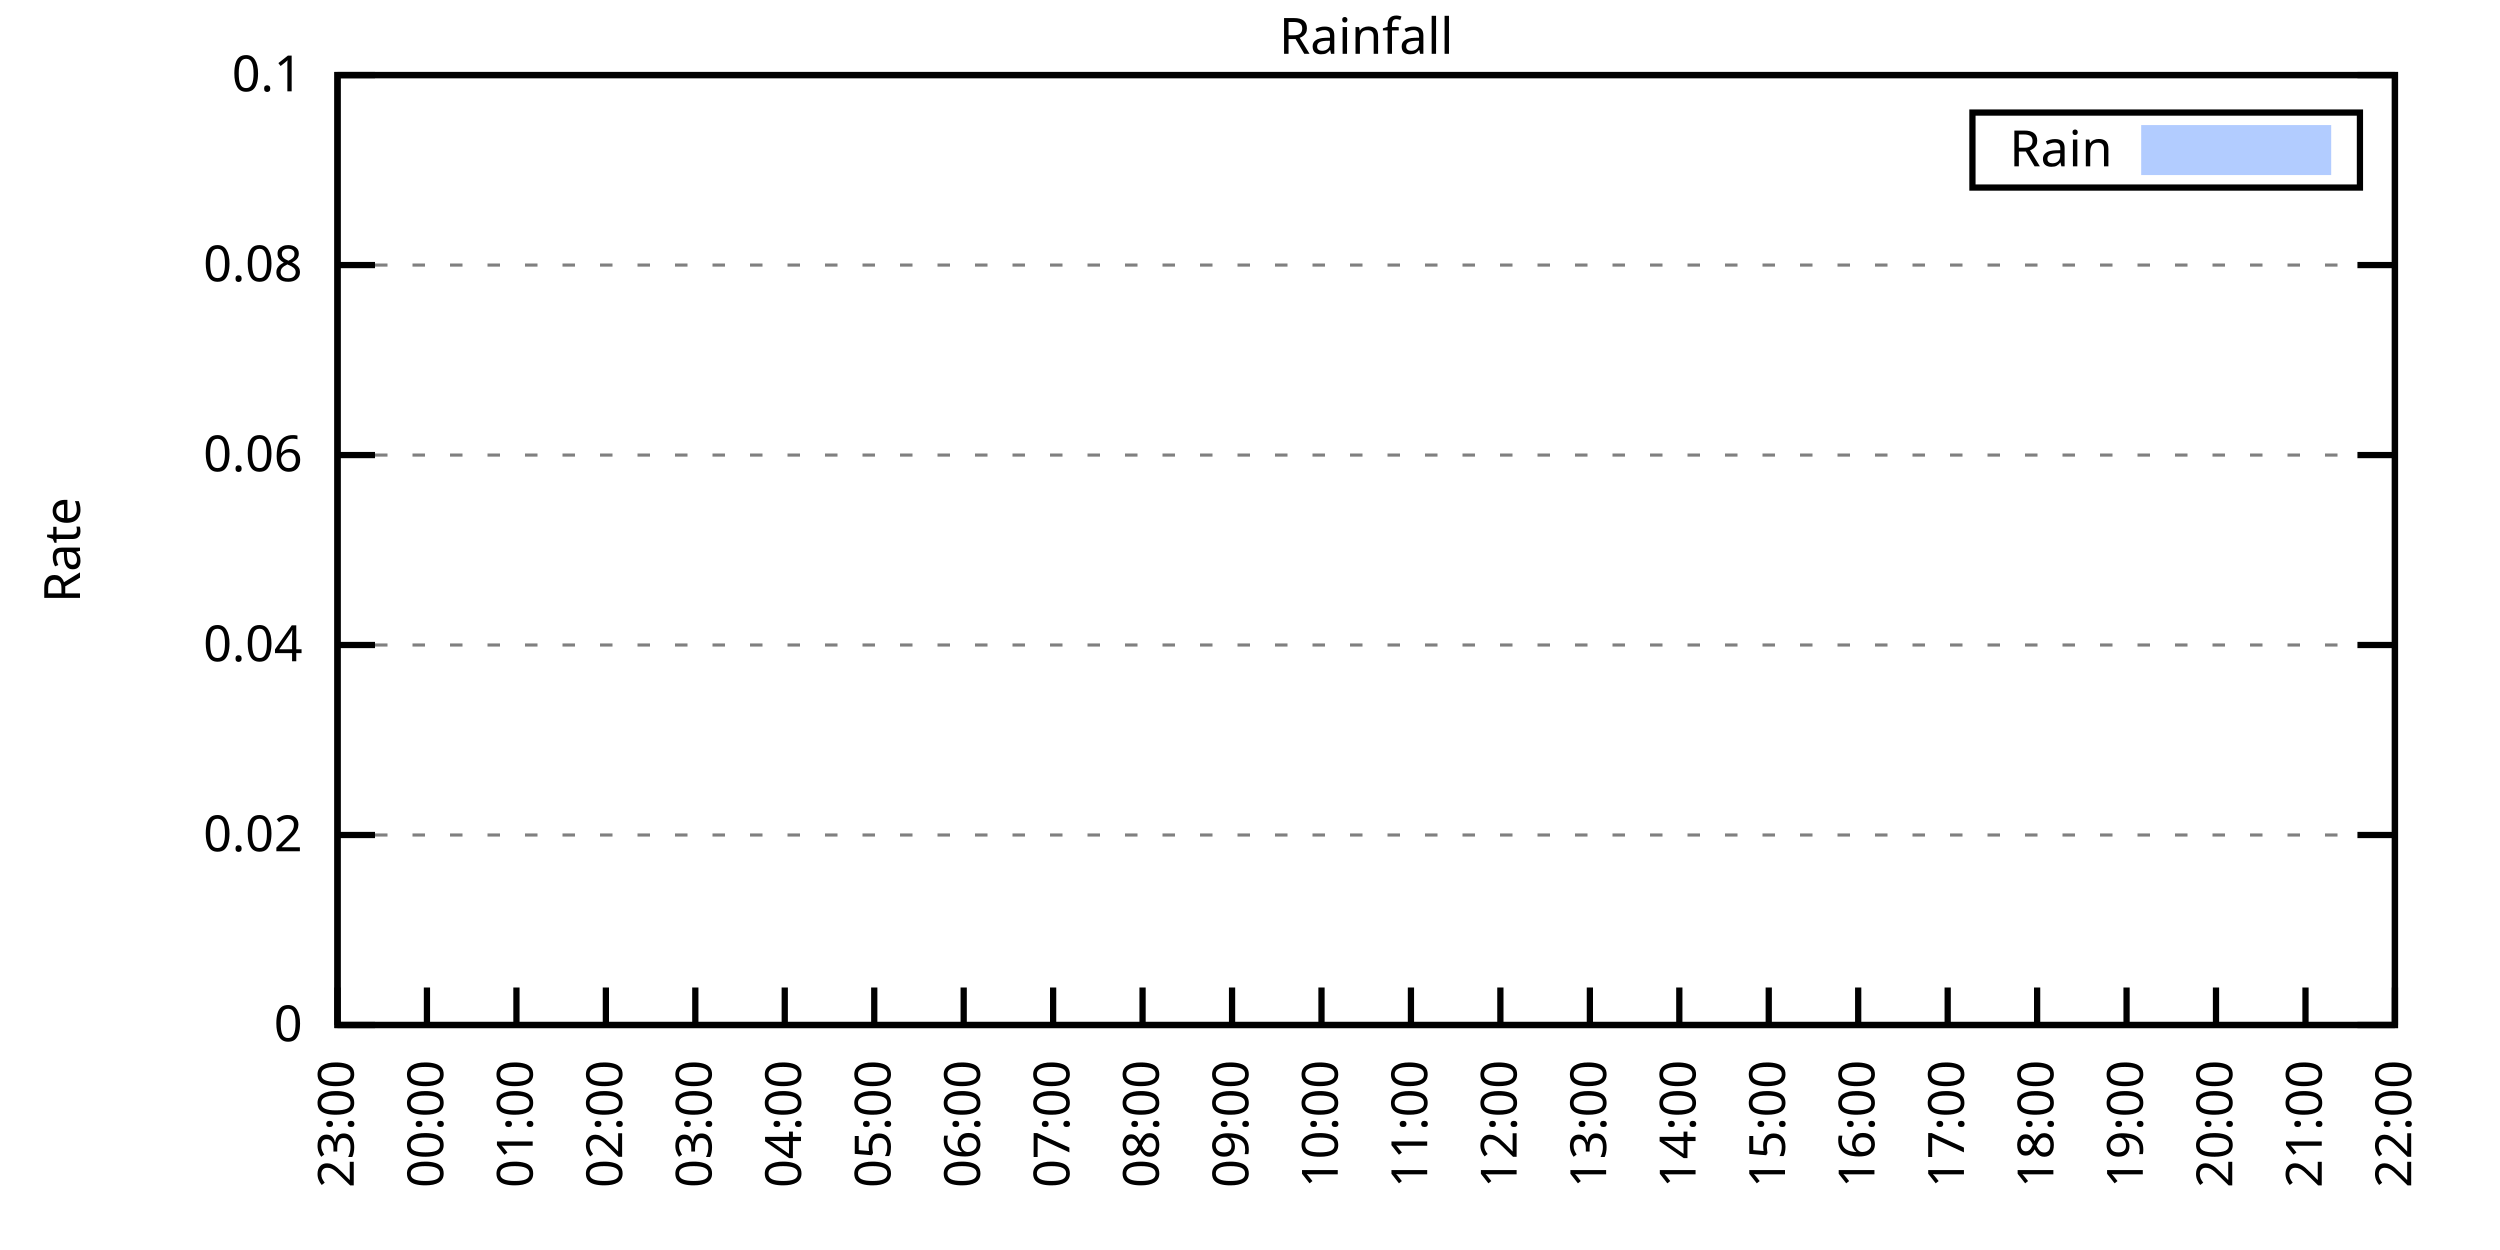
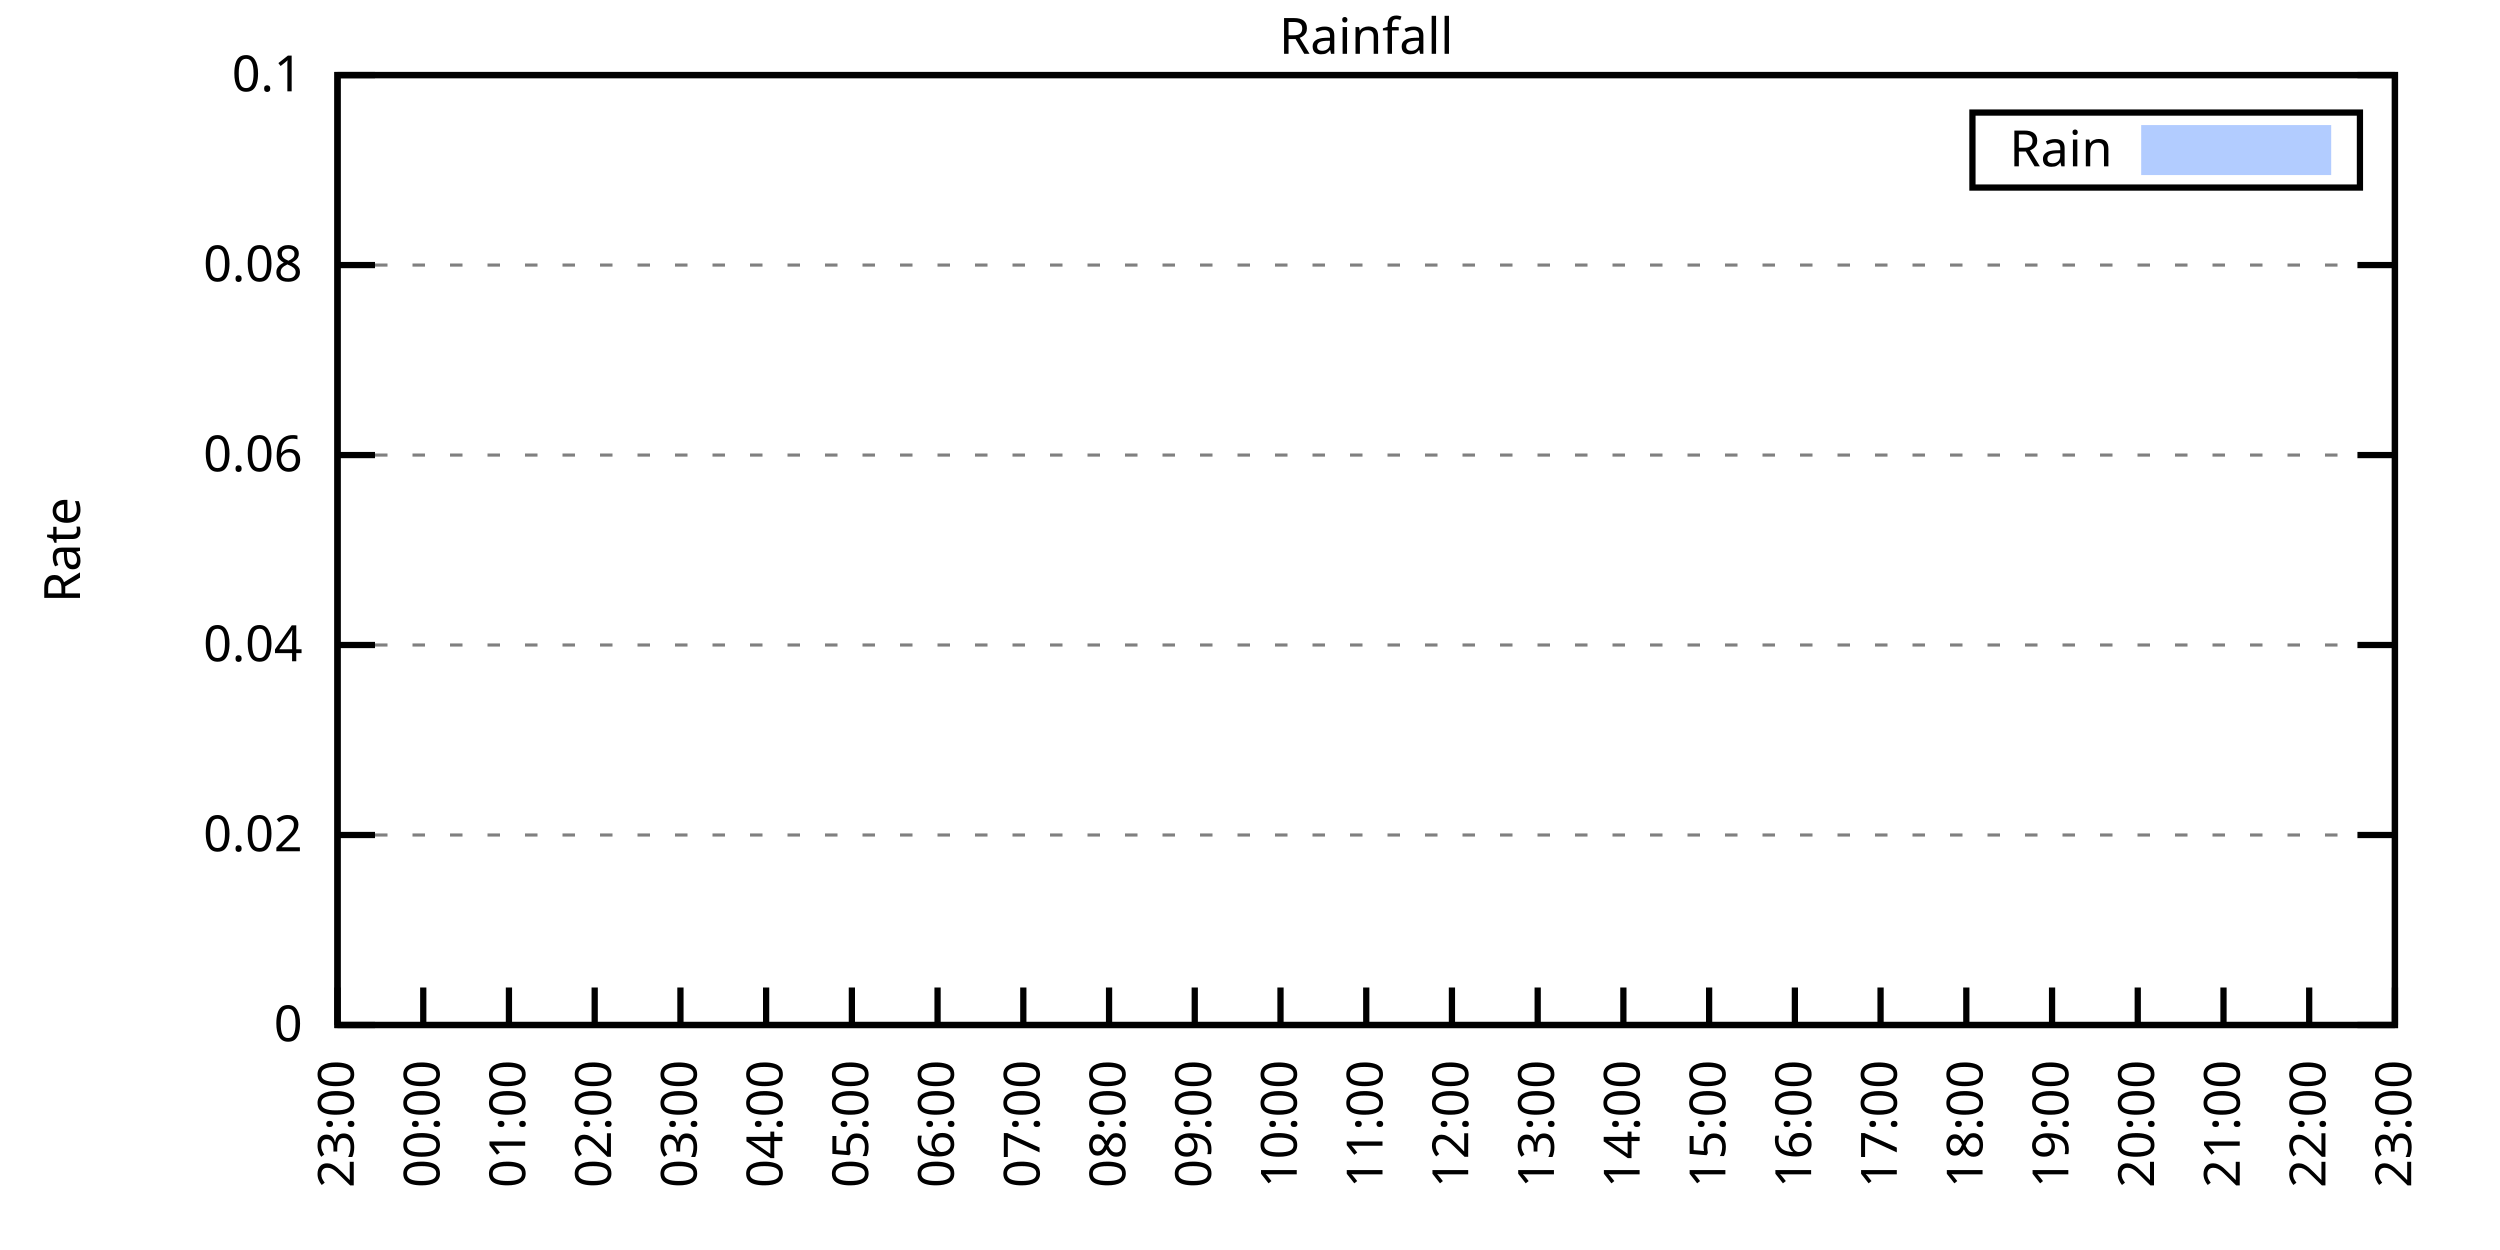
<svg xmlns="http://www.w3.org/2000/svg" xmlns:xlink="http://www.w3.org/1999/xlink" width="400" height="200" viewBox="0 0 400 200">
  <g id="gnuplot_canvas">
    <rect x="0" y="0" width="400" height="200" fill="none" />
    <defs>
      <circle id="gpDot" r="0.5" stroke-width="0.5" stroke="currentColor" />
      <path id="gpPt0" stroke-width="0.333" stroke="currentColor" d="M-1,0 h2 M0,-1 v2" />
      <path id="gpPt1" stroke-width="0.333" stroke="currentColor" d="M-1,-1 L1,1 M1,-1 L-1,1" />
      <path id="gpPt2" stroke-width="0.333" stroke="currentColor" d="M-1,0 L1,0 M0,-1 L0,1 M-1,-1 L1,1 M-1,1 L1,-1" />
      <rect id="gpPt3" stroke-width="0.333" stroke="currentColor" x="-1" y="-1" width="2" height="2" />
      <rect id="gpPt4" stroke-width="0.333" stroke="currentColor" fill="currentColor" x="-1" y="-1" width="2" height="2" />
      <circle id="gpPt5" stroke-width="0.333" stroke="currentColor" cx="0" cy="0" r="1" />
      <use xlink:href="#gpPt5" id="gpPt6" fill="currentColor" stroke="none" />
      <path id="gpPt7" stroke-width="0.333" stroke="currentColor" d="M0,-1.33 L-1.33,0.67 L1.33,0.67 z" />
      <use xlink:href="#gpPt7" id="gpPt8" fill="currentColor" stroke="none" />
      <use xlink:href="#gpPt7" id="gpPt9" stroke="currentColor" transform="rotate(180)" />
      <use xlink:href="#gpPt9" id="gpPt10" fill="currentColor" stroke="none" />
      <use xlink:href="#gpPt3" id="gpPt11" stroke="currentColor" transform="rotate(45)" />
      <use xlink:href="#gpPt11" id="gpPt12" fill="currentColor" stroke="none" />
      <path id="gpPt13" stroke-width="0.333" stroke="currentColor" d="M0,1.330 L1.265,0.411 L0.782,-1.067 L-0.782,-1.076 L-1.265,0.411 z" />
      <use xlink:href="#gpPt13" id="gpPt14" fill="currentColor" stroke="none" />
      <filter id="textbox" filterUnits="objectBoundingBox" x="0" y="0" height="1" width="1">
        <feFlood flood-color="white" flood-opacity="1" result="bgnd" />
        <feComposite in="SourceGraphic" in2="bgnd" operator="atop" />
      </filter>
      <filter id="greybox" filterUnits="objectBoundingBox" x="0" y="0" height="1" width="1">
        <feFlood flood-color="lightgrey" flood-opacity="1" result="grey" />
        <feComposite in="SourceGraphic" in2="grey" operator="atop" />
      </filter>
    </defs>
    <g fill="none" color="white" stroke="currentColor" stroke-width="1.00" stroke-linecap="butt" stroke-linejoin="miter">
</g>
    <g fill="none" color="black" stroke="currentColor" stroke-width="1.00" stroke-linecap="butt" stroke-linejoin="miter">
      <g stroke="none" shape-rendering="crispEdges">
        <polygon fill="rgb(255, 255, 255)" points="54.00,164.00 383.18,164.00 383.18,12.02 54.00,12.02 " />
      </g>
    </g>
    <g fill="none" color="black" stroke="currentColor" stroke-width="1.00" stroke-linecap="butt" stroke-linejoin="miter">
</g>
    <g fill="none" color="black" stroke="black" stroke-width="0.50" stroke-linecap="butt" stroke-linejoin="miter">
</g>
    <g fill="none" color="gray" stroke="currentColor" stroke-width="0.50" stroke-linecap="butt" stroke-linejoin="miter">
      <path stroke="gray" stroke-dasharray="2,4" class="gridline" d="M54.00,164.00 L383.19,164.00  " />
    </g>
    <g fill="none" color="gray" stroke="gray" stroke-width="1.00" stroke-linecap="butt" stroke-linejoin="miter">
</g>
    <g fill="none" color="black" stroke="currentColor" stroke-width="1.00" stroke-linecap="butt" stroke-linejoin="miter">
      <path stroke="black" d="M54.00,164.00 L60.00,164.00 M383.19,164.00 L377.19,164.00  " />
      <g transform="translate(48.40,166.60)" stroke="none" fill="black" font-family="Sans" font-size="8.00" text-anchor="end">
        <text>
          <tspan font-family="Sans"> 0</tspan>
        </text>
      </g>
    </g>
    <g fill="none" color="black" stroke="currentColor" stroke-width="1.00" stroke-linecap="butt" stroke-linejoin="miter">
</g>
    <g fill="none" color="black" stroke="black" stroke-width="0.50" stroke-linecap="butt" stroke-linejoin="miter">
</g>
    <g fill="none" color="gray" stroke="currentColor" stroke-width="0.50" stroke-linecap="butt" stroke-linejoin="miter">
      <path stroke="gray" stroke-dasharray="2,4" class="gridline" d="M54.00,133.60 L383.19,133.60  " />
    </g>
    <g fill="none" color="gray" stroke="gray" stroke-width="1.00" stroke-linecap="butt" stroke-linejoin="miter">
</g>
    <g fill="none" color="black" stroke="currentColor" stroke-width="1.00" stroke-linecap="butt" stroke-linejoin="miter">
      <path stroke="black" d="M54.00,133.60 L60.00,133.60 M383.19,133.60 L377.19,133.60  " />
      <g transform="translate(48.40,136.20)" stroke="none" fill="black" font-family="Sans" font-size="8.00" text-anchor="end">
        <text>
          <tspan font-family="Sans"> 0.02</tspan>
        </text>
      </g>
    </g>
    <g fill="none" color="black" stroke="currentColor" stroke-width="1.00" stroke-linecap="butt" stroke-linejoin="miter">
</g>
    <g fill="none" color="black" stroke="black" stroke-width="0.50" stroke-linecap="butt" stroke-linejoin="miter">
</g>
    <g fill="none" color="gray" stroke="currentColor" stroke-width="0.50" stroke-linecap="butt" stroke-linejoin="miter">
      <path stroke="gray" stroke-dasharray="2,4" class="gridline" d="M54.00,103.20 L383.19,103.20  " />
    </g>
    <g fill="none" color="gray" stroke="gray" stroke-width="1.00" stroke-linecap="butt" stroke-linejoin="miter">
</g>
    <g fill="none" color="black" stroke="currentColor" stroke-width="1.00" stroke-linecap="butt" stroke-linejoin="miter">
      <path stroke="black" d="M54.00,103.20 L60.00,103.20 M383.19,103.20 L377.19,103.20  " />
      <g transform="translate(48.40,105.80)" stroke="none" fill="black" font-family="Sans" font-size="8.00" text-anchor="end">
        <text>
          <tspan font-family="Sans"> 0.04</tspan>
        </text>
      </g>
    </g>
    <g fill="none" color="black" stroke="currentColor" stroke-width="1.00" stroke-linecap="butt" stroke-linejoin="miter">
</g>
    <g fill="none" color="black" stroke="black" stroke-width="0.50" stroke-linecap="butt" stroke-linejoin="miter">
</g>
    <g fill="none" color="gray" stroke="currentColor" stroke-width="0.50" stroke-linecap="butt" stroke-linejoin="miter">
      <path stroke="gray" stroke-dasharray="2,4" class="gridline" d="M54.00,72.81 L383.19,72.81  " />
    </g>
    <g fill="none" color="gray" stroke="gray" stroke-width="1.00" stroke-linecap="butt" stroke-linejoin="miter">
</g>
    <g fill="none" color="black" stroke="currentColor" stroke-width="1.00" stroke-linecap="butt" stroke-linejoin="miter">
      <path stroke="black" d="M54.00,72.81 L60.00,72.81 M383.19,72.81 L377.19,72.81  " />
      <g transform="translate(48.40,75.41)" stroke="none" fill="black" font-family="Sans" font-size="8.00" text-anchor="end">
        <text>
          <tspan font-family="Sans"> 0.06</tspan>
        </text>
      </g>
    </g>
    <g fill="none" color="black" stroke="currentColor" stroke-width="1.00" stroke-linecap="butt" stroke-linejoin="miter">
</g>
    <g fill="none" color="black" stroke="black" stroke-width="0.50" stroke-linecap="butt" stroke-linejoin="miter">
</g>
    <g fill="none" color="gray" stroke="currentColor" stroke-width="0.50" stroke-linecap="butt" stroke-linejoin="miter">
      <path stroke="gray" stroke-dasharray="2,4" class="gridline" d="M54.00,42.41 L383.19,42.41  " />
    </g>
    <g fill="none" color="gray" stroke="gray" stroke-width="1.00" stroke-linecap="butt" stroke-linejoin="miter">
</g>
    <g fill="none" color="black" stroke="currentColor" stroke-width="1.00" stroke-linecap="butt" stroke-linejoin="miter">
      <path stroke="black" d="M54.00,42.41 L60.00,42.41 M383.19,42.41 L377.19,42.41  " />
      <g transform="translate(48.40,45.01)" stroke="none" fill="black" font-family="Sans" font-size="8.00" text-anchor="end">
        <text>
          <tspan font-family="Sans"> 0.08</tspan>
        </text>
      </g>
    </g>
    <g fill="none" color="black" stroke="currentColor" stroke-width="1.00" stroke-linecap="butt" stroke-linejoin="miter">
</g>
    <g fill="none" color="black" stroke="black" stroke-width="0.50" stroke-linecap="butt" stroke-linejoin="miter">
</g>
    <g fill="none" color="gray" stroke="currentColor" stroke-width="0.50" stroke-linecap="butt" stroke-linejoin="miter">
      <path stroke="gray" stroke-dasharray="2,4" class="gridline" d="M54.00,12.01 L383.19,12.01  " />
    </g>
    <g fill="none" color="gray" stroke="gray" stroke-width="1.00" stroke-linecap="butt" stroke-linejoin="miter">
</g>
    <g fill="none" color="black" stroke="currentColor" stroke-width="1.00" stroke-linecap="butt" stroke-linejoin="miter">
      <path stroke="black" d="M54.00,12.01 L60.00,12.01 M383.19,12.01 L377.19,12.01  " />
      <g transform="translate(48.40,14.61)" stroke="none" fill="black" font-family="Sans" font-size="8.00" text-anchor="end">
        <text>
          <tspan font-family="Sans"> 0.1</tspan>
        </text>
      </g>
    </g>
    <g fill="none" color="black" stroke="currentColor" stroke-width="1.00" stroke-linecap="butt" stroke-linejoin="miter">
      <path stroke="black" d="M54.00,164.00 L54.00,158.00  " />
      <g transform="translate(56.60,169.60) rotate(270.00)" stroke="none" fill="black" font-family="Sans" font-size="8.00" text-anchor="end">
        <text>
          <tspan font-family="Sans">23:00</tspan>
        </text>
      </g>
    </g>
    <g fill="none" color="black" stroke="currentColor" stroke-width="1.00" stroke-linecap="butt" stroke-linejoin="miter">
-       <path stroke="black" d="M68.31,164.00 L68.31,158.00  " />
-       <g transform="translate(70.91,169.60) rotate(270.00)" stroke="none" fill="black" font-family="Sans" font-size="8.00" text-anchor="end">
+       <path stroke="black" d="M67.72,164.00 L67.72,158.00  " />
+       <g transform="translate(70.32,169.60) rotate(270.00)" stroke="none" fill="black" font-family="Sans" font-size="8.00" text-anchor="end">
        <text>
          <tspan font-family="Sans">00:00</tspan>
        </text>
      </g>
    </g>
    <g fill="none" color="black" stroke="currentColor" stroke-width="1.00" stroke-linecap="butt" stroke-linejoin="miter">
-       <path stroke="black" d="M82.63,164.00 L82.63,158.00  " />
-       <g transform="translate(85.23,169.60) rotate(270.00)" stroke="none" fill="black" font-family="Sans" font-size="8.00" text-anchor="end">
+       <path stroke="black" d="M81.43,164.00 L81.43,158.00  " />
+       <g transform="translate(84.03,169.60) rotate(270.00)" stroke="none" fill="black" font-family="Sans" font-size="8.00" text-anchor="end">
        <text>
          <tspan font-family="Sans">01:00</tspan>
        </text>
      </g>
    </g>
    <g fill="none" color="black" stroke="currentColor" stroke-width="1.00" stroke-linecap="butt" stroke-linejoin="miter">
-       <path stroke="black" d="M96.94,164.00 L96.94,158.00  " />
-       <g transform="translate(99.54,169.60) rotate(270.00)" stroke="none" fill="black" font-family="Sans" font-size="8.00" text-anchor="end">
+       <path stroke="black" d="M95.15,164.00 L95.15,158.00  " />
+       <g transform="translate(97.75,169.60) rotate(270.00)" stroke="none" fill="black" font-family="Sans" font-size="8.00" text-anchor="end">
        <text>
          <tspan font-family="Sans">02:00</tspan>
        </text>
      </g>
    </g>
    <g fill="none" color="black" stroke="currentColor" stroke-width="1.00" stroke-linecap="butt" stroke-linejoin="miter">
-       <path stroke="black" d="M111.25,164.00 L111.25,158.00  " />
-       <g transform="translate(113.85,169.60) rotate(270.00)" stroke="none" fill="black" font-family="Sans" font-size="8.00" text-anchor="end">
+       <path stroke="black" d="M108.87,164.00 L108.87,158.00  " />
+       <g transform="translate(111.47,169.60) rotate(270.00)" stroke="none" fill="black" font-family="Sans" font-size="8.00" text-anchor="end">
        <text>
          <tspan font-family="Sans">03:00</tspan>
        </text>
      </g>
    </g>
    <g fill="none" color="black" stroke="currentColor" stroke-width="1.00" stroke-linecap="butt" stroke-linejoin="miter">
-       <path stroke="black" d="M125.56,164.00 L125.56,158.00  " />
-       <g transform="translate(128.16,169.60) rotate(270.00)" stroke="none" fill="black" font-family="Sans" font-size="8.00" text-anchor="end">
+       <path stroke="black" d="M122.58,164.00 L122.58,158.00  " />
+       <g transform="translate(125.18,169.60) rotate(270.00)" stroke="none" fill="black" font-family="Sans" font-size="8.00" text-anchor="end">
        <text>
          <tspan font-family="Sans">04:00</tspan>
        </text>
      </g>
    </g>
    <g fill="none" color="black" stroke="currentColor" stroke-width="1.00" stroke-linecap="butt" stroke-linejoin="miter">
-       <path stroke="black" d="M139.88,164.00 L139.88,158.00  " />
-       <g transform="translate(142.48,169.60) rotate(270.00)" stroke="none" fill="black" font-family="Sans" font-size="8.00" text-anchor="end">
+       <path stroke="black" d="M136.30,164.00 L136.30,158.00  " />
+       <g transform="translate(138.90,169.60) rotate(270.00)" stroke="none" fill="black" font-family="Sans" font-size="8.00" text-anchor="end">
        <text>
          <tspan font-family="Sans">05:00</tspan>
        </text>
      </g>
    </g>
    <g fill="none" color="black" stroke="currentColor" stroke-width="1.00" stroke-linecap="butt" stroke-linejoin="miter">
-       <path stroke="black" d="M154.19,164.00 L154.19,158.00  " />
-       <g transform="translate(156.79,169.60) rotate(270.00)" stroke="none" fill="black" font-family="Sans" font-size="8.00" text-anchor="end">
+       <path stroke="black" d="M150.01,164.00 L150.01,158.00  " />
+       <g transform="translate(152.61,169.60) rotate(270.00)" stroke="none" fill="black" font-family="Sans" font-size="8.00" text-anchor="end">
        <text>
          <tspan font-family="Sans">06:00</tspan>
        </text>
      </g>
    </g>
    <g fill="none" color="black" stroke="currentColor" stroke-width="1.00" stroke-linecap="butt" stroke-linejoin="miter">
-       <path stroke="black" d="M168.50,164.00 L168.50,158.00  " />
-       <g transform="translate(171.10,169.60) rotate(270.00)" stroke="none" fill="black" font-family="Sans" font-size="8.00" text-anchor="end">
+       <path stroke="black" d="M163.73,164.00 L163.73,158.00  " />
+       <g transform="translate(166.33,169.60) rotate(270.00)" stroke="none" fill="black" font-family="Sans" font-size="8.00" text-anchor="end">
        <text>
          <tspan font-family="Sans">07:00</tspan>
        </text>
      </g>
    </g>
    <g fill="none" color="black" stroke="currentColor" stroke-width="1.00" stroke-linecap="butt" stroke-linejoin="miter">
-       <path stroke="black" d="M182.81,164.00 L182.81,158.00  " />
-       <g transform="translate(185.41,169.60) rotate(270.00)" stroke="none" fill="black" font-family="Sans" font-size="8.00" text-anchor="end">
+       <path stroke="black" d="M177.45,164.00 L177.45,158.00  " />
+       <g transform="translate(180.05,169.60) rotate(270.00)" stroke="none" fill="black" font-family="Sans" font-size="8.00" text-anchor="end">
        <text>
          <tspan font-family="Sans">08:00</tspan>
        </text>
      </g>
    </g>
    <g fill="none" color="black" stroke="currentColor" stroke-width="1.00" stroke-linecap="butt" stroke-linejoin="miter">
-       <path stroke="black" d="M197.13,164.00 L197.13,158.00  " />
-       <g transform="translate(199.73,169.60) rotate(270.00)" stroke="none" fill="black" font-family="Sans" font-size="8.00" text-anchor="end">
+       <path stroke="black" d="M191.16,164.00 L191.16,158.00  " />
+       <g transform="translate(193.76,169.60) rotate(270.00)" stroke="none" fill="black" font-family="Sans" font-size="8.00" text-anchor="end">
        <text>
          <tspan font-family="Sans">09:00</tspan>
        </text>
      </g>
    </g>
    <g fill="none" color="black" stroke="currentColor" stroke-width="1.00" stroke-linecap="butt" stroke-linejoin="miter">
-       <path stroke="black" d="M211.44,164.00 L211.44,158.00  " />
-       <g transform="translate(214.04,169.60) rotate(270.00)" stroke="none" fill="black" font-family="Sans" font-size="8.00" text-anchor="end">
+       <path stroke="black" d="M204.88,164.00 L204.88,158.00  " />
+       <g transform="translate(207.48,169.60) rotate(270.00)" stroke="none" fill="black" font-family="Sans" font-size="8.00" text-anchor="end">
        <text>
          <tspan font-family="Sans">10:00</tspan>
        </text>
      </g>
    </g>
    <g fill="none" color="black" stroke="currentColor" stroke-width="1.00" stroke-linecap="butt" stroke-linejoin="miter">
-       <path stroke="black" d="M225.75,164.00 L225.75,158.00  " />
-       <g transform="translate(228.35,169.60) rotate(270.00)" stroke="none" fill="black" font-family="Sans" font-size="8.00" text-anchor="end">
+       <path stroke="black" d="M218.60,164.00 L218.60,158.00  " />
+       <g transform="translate(221.20,169.60) rotate(270.00)" stroke="none" fill="black" font-family="Sans" font-size="8.00" text-anchor="end">
        <text>
          <tspan font-family="Sans">11:00</tspan>
        </text>
      </g>
    </g>
    <g fill="none" color="black" stroke="currentColor" stroke-width="1.00" stroke-linecap="butt" stroke-linejoin="miter">
-       <path stroke="black" d="M240.06,164.00 L240.06,158.00  " />
-       <g transform="translate(242.66,169.60) rotate(270.00)" stroke="none" fill="black" font-family="Sans" font-size="8.00" text-anchor="end">
+       <path stroke="black" d="M232.31,164.00 L232.31,158.00  " />
+       <g transform="translate(234.91,169.60) rotate(270.00)" stroke="none" fill="black" font-family="Sans" font-size="8.00" text-anchor="end">
        <text>
          <tspan font-family="Sans">12:00</tspan>
        </text>
      </g>
    </g>
    <g fill="none" color="black" stroke="currentColor" stroke-width="1.00" stroke-linecap="butt" stroke-linejoin="miter">
-       <path stroke="black" d="M254.38,164.00 L254.38,158.00  " />
-       <g transform="translate(256.98,169.60) rotate(270.00)" stroke="none" fill="black" font-family="Sans" font-size="8.00" text-anchor="end">
+       <path stroke="black" d="M246.03,164.00 L246.03,158.00  " />
+       <g transform="translate(248.63,169.60) rotate(270.00)" stroke="none" fill="black" font-family="Sans" font-size="8.00" text-anchor="end">
        <text>
          <tspan font-family="Sans">13:00</tspan>
        </text>
      </g>
    </g>
    <g fill="none" color="black" stroke="currentColor" stroke-width="1.00" stroke-linecap="butt" stroke-linejoin="miter">
-       <path stroke="black" d="M268.69,164.00 L268.69,158.00  " />
-       <g transform="translate(271.29,169.60) rotate(270.00)" stroke="none" fill="black" font-family="Sans" font-size="8.00" text-anchor="end">
+       <path stroke="black" d="M259.74,164.00 L259.74,158.00  " />
+       <g transform="translate(262.34,169.60) rotate(270.00)" stroke="none" fill="black" font-family="Sans" font-size="8.00" text-anchor="end">
        <text>
          <tspan font-family="Sans">14:00</tspan>
        </text>
      </g>
    </g>
    <g fill="none" color="black" stroke="currentColor" stroke-width="1.00" stroke-linecap="butt" stroke-linejoin="miter">
-       <path stroke="black" d="M283.00,164.00 L283.00,158.00  " />
-       <g transform="translate(285.60,169.60) rotate(270.00)" stroke="none" fill="black" font-family="Sans" font-size="8.00" text-anchor="end">
+       <path stroke="black" d="M273.46,164.00 L273.46,158.00  " />
+       <g transform="translate(276.06,169.60) rotate(270.00)" stroke="none" fill="black" font-family="Sans" font-size="8.00" text-anchor="end">
        <text>
          <tspan font-family="Sans">15:00</tspan>
        </text>
      </g>
    </g>
    <g fill="none" color="black" stroke="currentColor" stroke-width="1.00" stroke-linecap="butt" stroke-linejoin="miter">
-       <path stroke="black" d="M297.31,164.00 L297.31,158.00  " />
-       <g transform="translate(299.91,169.60) rotate(270.00)" stroke="none" fill="black" font-family="Sans" font-size="8.00" text-anchor="end">
+       <path stroke="black" d="M287.18,164.00 L287.18,158.00  " />
+       <g transform="translate(289.78,169.60) rotate(270.00)" stroke="none" fill="black" font-family="Sans" font-size="8.00" text-anchor="end">
        <text>
          <tspan font-family="Sans">16:00</tspan>
        </text>
      </g>
    </g>
    <g fill="none" color="black" stroke="currentColor" stroke-width="1.00" stroke-linecap="butt" stroke-linejoin="miter">
-       <path stroke="black" d="M311.63,164.00 L311.63,158.00  " />
-       <g transform="translate(314.23,169.60) rotate(270.00)" stroke="none" fill="black" font-family="Sans" font-size="8.00" text-anchor="end">
+       <path stroke="black" d="M300.89,164.00 L300.89,158.00  " />
+       <g transform="translate(303.49,169.60) rotate(270.00)" stroke="none" fill="black" font-family="Sans" font-size="8.00" text-anchor="end">
        <text>
          <tspan font-family="Sans">17:00</tspan>
        </text>
      </g>
    </g>
    <g fill="none" color="black" stroke="currentColor" stroke-width="1.00" stroke-linecap="butt" stroke-linejoin="miter">
-       <path stroke="black" d="M325.94,164.00 L325.94,158.00  " />
-       <g transform="translate(328.54,169.60) rotate(270.00)" stroke="none" fill="black" font-family="Sans" font-size="8.00" text-anchor="end">
+       <path stroke="black" d="M314.61,164.00 L314.61,158.00  " />
+       <g transform="translate(317.21,169.60) rotate(270.00)" stroke="none" fill="black" font-family="Sans" font-size="8.00" text-anchor="end">
        <text>
          <tspan font-family="Sans">18:00</tspan>
        </text>
      </g>
    </g>
    <g fill="none" color="black" stroke="currentColor" stroke-width="1.00" stroke-linecap="butt" stroke-linejoin="miter">
-       <path stroke="black" d="M340.25,164.00 L340.25,158.00  " />
-       <g transform="translate(342.85,169.60) rotate(270.00)" stroke="none" fill="black" font-family="Sans" font-size="8.00" text-anchor="end">
+       <path stroke="black" d="M328.33,164.00 L328.33,158.00  " />
+       <g transform="translate(330.93,169.60) rotate(270.00)" stroke="none" fill="black" font-family="Sans" font-size="8.00" text-anchor="end">
        <text>
          <tspan font-family="Sans">19:00</tspan>
        </text>
      </g>
    </g>
    <g fill="none" color="black" stroke="currentColor" stroke-width="1.00" stroke-linecap="butt" stroke-linejoin="miter">
-       <path stroke="black" d="M354.56,164.00 L354.56,158.00  " />
-       <g transform="translate(357.16,169.60) rotate(270.00)" stroke="none" fill="black" font-family="Sans" font-size="8.00" text-anchor="end">
+       <path stroke="black" d="M342.04,164.00 L342.04,158.00  " />
+       <g transform="translate(344.64,169.60) rotate(270.00)" stroke="none" fill="black" font-family="Sans" font-size="8.00" text-anchor="end">
        <text>
          <tspan font-family="Sans">20:00</tspan>
        </text>
      </g>
    </g>
    <g fill="none" color="black" stroke="currentColor" stroke-width="1.00" stroke-linecap="butt" stroke-linejoin="miter">
-       <path stroke="black" d="M368.88,164.00 L368.88,158.00  " />
-       <g transform="translate(371.48,169.60) rotate(270.00)" stroke="none" fill="black" font-family="Sans" font-size="8.00" text-anchor="end">
+       <path stroke="black" d="M355.76,164.00 L355.76,158.00  " />
+       <g transform="translate(358.36,169.60) rotate(270.00)" stroke="none" fill="black" font-family="Sans" font-size="8.00" text-anchor="end">
        <text>
          <tspan font-family="Sans">21:00</tspan>
+         </text>
+       </g>
+     </g>
+     <g fill="none" color="black" stroke="currentColor" stroke-width="1.00" stroke-linecap="butt" stroke-linejoin="miter">
+       <path stroke="black" d="M369.47,164.00 L369.47,158.00  " />
+       <g transform="translate(372.07,169.60) rotate(270.00)" stroke="none" fill="black" font-family="Sans" font-size="8.00" text-anchor="end">
+         <text>
+           <tspan font-family="Sans">22:00</tspan>
        </text>
      </g>
    </g>
    <g fill="none" color="black" stroke="currentColor" stroke-width="1.00" stroke-linecap="butt" stroke-linejoin="miter">
      <path stroke="black" d="M383.19,164.00 L383.19,158.00  " />
      <g transform="translate(385.79,169.60) rotate(270.00)" stroke="none" fill="black" font-family="Sans" font-size="8.00" text-anchor="end">
        <text>
-           <tspan font-family="Sans">22:00</tspan>
+           <tspan font-family="Sans">23:00</tspan>
        </text>
      </g>
    </g>
    <g fill="none" color="black" stroke="currentColor" stroke-width="1.00" stroke-linecap="butt" stroke-linejoin="miter">
</g>
    <g fill="none" color="black" stroke="currentColor" stroke-width="1.00" stroke-linecap="butt" stroke-linejoin="miter">
      <path stroke="black" d="M54.00,12.01 L54.00,164.00 L383.19,164.00 L383.19,12.01 L54.00,12.01 Z  " />
    </g>
    <g fill="none" color="black" stroke="currentColor" stroke-width="1.00" stroke-linecap="butt" stroke-linejoin="miter">
</g>
    <g fill="none" color="black" stroke="currentColor" stroke-width="1.00" stroke-linecap="butt" stroke-linejoin="miter">
      <path stroke="black" d="M315.59,30.01 L315.59,18.01 L377.59,18.01 L377.59,30.01 L315.59,30.01 Z  " />
    </g>
    <g id="Rainfall_plot_1">
      <g fill="none" color="white" stroke="black" stroke-width="2.00" stroke-linecap="butt" stroke-linejoin="miter">
</g>
      <g fill="none" color="black" stroke="currentColor" stroke-width="2.00" stroke-linecap="butt" stroke-linejoin="miter">
        <g transform="translate(337.99,26.61)" stroke="none" fill="black" font-family="Sans" font-size="8.00" text-anchor="end">
          <text>
            <tspan font-family="Sans">Rain</tspan>
          </text>
        </g>
      </g>
      <g fill="none" color="black" stroke="currentColor" stroke-width="2.00" stroke-linecap="butt" stroke-linejoin="miter">
        <g stroke="none" shape-rendering="crispEdges">
          <polygon fill="rgb(178, 204, 255)" points="343.59,27.01 371.99,27.01 371.99,21.01 343.59,21.01 " />
        </g>
        <path stroke="rgb(178, 204, 255)" d="M343.59,27.01 L371.99,27.01 L371.99,21.01 L343.59,21.01 L343.59,27.01 Z  " />
      </g>
      <g fill="none" color="black" stroke="currentColor" stroke-width="2.00" stroke-linecap="butt" stroke-linejoin="miter">
        <g stroke="none" shape-rendering="crispEdges">
-           <polygon fill="rgb(178, 204, 255)" points="54.48,164.00 54.95,164.00 55.43,164.00 55.91,164.00 56.39,164.00 56.86,164.00 57.34,164.00 57.82,164.00 58.29,164.00 58.77,164.00 59.25,164.00 59.73,164.00 60.20,164.00 60.68,164.00 61.16,164.00 61.63,164.00 62.11,164.00 62.59,164.00 63.06,164.00 63.54,164.00 64.02,164.00 64.50,164.00 64.97,164.00 65.45,164.00 65.93,164.00 66.40,164.00 66.88,164.00 67.36,164.00 67.84,164.00 68.31,164.00 68.79,164.00 69.27,164.00 69.74,164.00 70.22,164.00 70.70,164.00 71.18,164.00 71.65,164.00 72.13,164.00 72.61,164.00 73.08,164.00 73.56,164.00 74.04,164.00 74.51,164.00 74.99,164.00 75.47,164.00 75.95,164.00 76.42,164.00 76.90,164.00 77.38,164.00 77.85,164.00 78.33,164.00 78.81,164.00 79.29,164.00 79.76,164.00 80.24,164.00 80.72,164.00 81.19,164.00 81.67,164.00 82.15,164.00 82.63,164.00 83.10,164.00 83.58,164.00 84.06,164.00 84.53,164.00 85.01,164.00 85.49,164.00 85.96,164.00 86.44,164.00 86.92,164.00 87.40,164.00 87.87,164.00 88.35,164.00 88.83,164.00 89.30,164.00 89.78,164.00 90.26,164.00 90.74,164.00 91.21,164.00 91.69,164.00 92.17,164.00 92.64,164.00 93.12,164.00 93.60,164.00 94.08,164.00 94.55,164.00 95.03,164.00 95.51,164.00 95.98,164.00 96.46,164.00 82.63,164.00 83.10,164.00 83.58,164.00 84.06,164.00 84.53,164.00 85.01,164.00 85.49,164.00 85.96,164.00 86.44,164.00 86.92,164.00 87.40,164.00 87.87,164.00 88.35,164.00 88.83,164.00 89.30,164.00 89.78,164.00 90.26,164.00 90.74,164.00 91.21,164.00 91.69,164.00 92.17,164.00 92.64,164.00 93.12,164.00 93.60,164.00 94.08,164.00 94.55,164.00 95.03,164.00 95.51,164.00 95.98,164.00 96.46,164.00 96.94,164.00 97.41,164.00 97.89,164.00 98.37,164.00 98.85,164.00 99.32,164.00 99.80,164.00 100.28,164.00 100.75,164.00 101.23,164.00 101.71,164.00 102.19,164.00 102.66,164.00 103.14,164.00 103.62,164.00 104.09,164.00 104.57,164.00 105.05,164.00 105.53,164.00 106.00,164.00 106.48,164.00 106.96,164.00 107.43,164.00 107.91,164.00 108.39,164.00 108.87,164.00 109.34,164.00 109.82,164.00 110.30,164.00 110.77,164.00 111.25,164.00 111.73,164.00 112.20,164.00 112.68,164.00 113.16,164.00 113.64,164.00 114.11,164.00 114.59,164.00 115.07,164.00 115.54,164.00 116.02,164.00 116.50,164.00 116.98,164.00 117.45,164.00 117.93,164.00 118.41,164.00 118.88,164.00 119.36,164.00 119.84,164.00 120.32,164.00 120.79,164.00 121.27,164.00 121.75,164.00 122.22,164.00 122.70,164.00 123.18,164.00 123.65,164.00 124.13,164.00 124.61,164.00 125.09,164.00 125.56,164.00 126.04,164.00 126.52,164.00 126.99,164.00 127.47,164.00 127.95,164.00 128.43,164.00 128.90,164.00 129.38,164.00 129.86,164.00 130.33,164.00 130.81,164.00 131.29,164.00 131.77,164.00 132.24,164.00 132.72,164.00 133.20,164.00 133.67,164.00 134.15,164.00 134.63,164.00 135.10,164.00 135.58,164.00 136.06,164.00 136.54,164.00 137.01,164.00 137.49,164.00 137.97,164.00 138.44,164.00 138.92,164.00 139.40,164.00 139.88,164.00 140.35,164.00 140.83,164.00 141.31,164.00 141.78,164.00 142.26,164.00 142.74,164.00 143.22,164.00 143.69,164.00 144.17,164.00 144.65,164.00 145.12,164.00 145.60,164.00 146.08,164.00 146.55,164.00 147.03,164.00 147.51,164.00 147.99,164.00 148.46,164.00 148.94,164.00 149.42,164.00 149.89,164.00 150.37,164.00 150.85,164.00 151.33,164.00 151.80,164.00 152.28,164.00 152.76,164.00 153.23,164.00 153.71,164.00 154.19,164.00 154.67,164.00 155.14,164.00 155.62,164.00 156.10,164.00 156.57,164.00 157.05,164.00 157.53,164.00 158.00,164.00 158.48,164.00 158.96,164.00 159.44,164.00 159.91,164.00 160.39,164.00 160.87,164.00 161.34,164.00 161.82,164.00 162.30,164.00 162.78,164.00 163.25,164.00 163.73,164.00 164.21,164.00 164.68,164.00 165.16,164.00 165.64,164.00 166.12,164.00 166.59,164.00 167.07,164.00 167.55,164.00 168.02,164.00 168.50,164.00 168.98,164.00 169.46,164.00 169.93,164.00 170.41,164.00 170.89,164.00 171.36,164.00 171.84,164.00 172.32,164.00 172.79,164.00 173.27,164.00 173.75,164.00 174.23,164.00 174.70,164.00 175.18,164.00 175.66,164.00 176.13,164.00 176.61,164.00 177.09,164.00 177.57,164.00 178.04,164.00 178.52,164.00 179.00,164.00 179.47,164.00 179.95,164.00 180.43,164.00 180.91,164.00 181.38,164.00 181.86,164.00 182.34,164.00 182.81,164.00 183.29,164.00 183.77,164.00 184.24,164.00 184.72,164.00 185.20,164.00 185.68,164.00 186.15,164.00 186.63,164.00 187.11,164.00 187.58,164.00 188.06,164.00 188.54,164.00 189.02,164.00 189.49,164.00 189.97,164.00 190.45,164.00 190.92,164.00 191.40,164.00 191.88,164.00 192.36,164.00 192.83,164.00 193.31,164.00 193.79,164.00 194.26,164.00 194.74,164.00 195.22,164.00 195.69,164.00 196.17,164.00 196.65,164.00 197.13,164.00 197.60,164.00 198.08,164.00 198.56,164.00 199.03,164.00 199.51,164.00 199.99,164.00 200.47,164.00 200.94,164.00 201.42,164.00 201.90,164.00 202.37,164.00 202.85,164.00 203.33,164.00 203.81,164.00 204.28,164.00 204.76,164.00 205.24,164.00 205.71,164.00 206.19,164.00 206.67,164.00 207.14,164.00 207.62,164.00 208.10,164.00 208.58,164.00 209.05,164.00 209.53,164.00 210.01,164.00 210.48,164.00 210.96,164.00 211.44,164.00 211.92,164.00 212.39,164.00 212.87,164.00 213.35,164.00 213.82,164.00 214.30,164.00 214.78,164.00 215.26,164.00 215.73,164.00 216.21,164.00 216.69,164.00 217.16,164.00 217.64,164.00 218.12,164.00 218.60,164.00 219.07,164.00 219.55,164.00 220.03,164.00 220.50,164.00 220.98,164.00 221.46,164.00 221.93,164.00 222.41,164.00 222.89,164.00 223.37,164.00 223.84,164.00 224.32,164.00 224.80,164.00 225.27,164.00 225.75,164.00 226.23,164.00 226.71,164.00 227.18,164.00 227.66,164.00 228.14,164.00 228.61,164.00 229.09,164.00 229.57,164.00 230.05,164.00 230.52,164.00 231.00,164.00 231.48,164.00 231.95,164.00 232.43,164.00 232.91,164.00 233.38,164.00 233.86,164.00 234.34,164.00 234.82,164.00 235.29,164.00 235.77,164.00 236.25,164.00 236.72,164.00 237.20,164.00 237.68,164.00 238.16,164.00 238.63,164.00 239.11,164.00 239.59,164.00 240.06,164.00 240.54,164.00 241.02,164.00 241.50,164.00 241.97,164.00 242.45,164.00 242.93,164.00 243.40,164.00 243.88,164.00 244.36,164.00 244.83,164.00 245.31,164.00 245.79,164.00 246.27,164.00 246.74,164.00 247.22,164.00 247.70,164.00 248.17,164.00 248.65,164.00 249.13,164.00 249.61,164.00 250.08,164.00 250.56,164.00 251.04,164.00 251.51,164.00 251.99,164.00 252.47,164.00 252.95,164.00 253.42,164.00 253.90,164.00 254.38,164.00 254.85,164.00 255.33,164.00 255.81,164.00 256.28,164.00 256.76,164.00 257.24,164.00 257.72,164.00 258.19,164.00 258.67,164.00 259.15,164.00 259.62,164.00 260.10,164.00 260.58,164.00 261.06,164.00 261.53,164.00 262.01,164.00 262.49,164.00 262.96,164.00 263.44,164.00 263.92,164.00 264.40,164.00 264.87,164.00 265.35,164.00 265.83,164.00 266.30,164.00 266.78,164.00 267.26,164.00 267.73,164.00 268.21,164.00 268.69,164.00 269.17,164.00 269.64,164.00 270.12,164.00 270.60,164.00 271.07,164.00 271.55,164.00 272.03,164.00 272.51,164.00 272.98,164.00 273.46,164.00 273.94,164.00 274.41,164.00 274.89,164.00 275.37,164.00 275.85,164.00 276.32,164.00 276.80,164.00 277.28,164.00 277.75,164.00 278.23,164.00 278.71,164.00 279.19,164.00 279.66,164.00 280.14,164.00 280.62,164.00 281.09,164.00 281.57,164.00 282.05,164.00 282.52,164.00 283.00,164.00 283.48,164.00 283.96,164.00 284.43,164.00 284.91,164.00 285.39,164.00 285.86,164.00 286.34,164.00 286.82,164.00 287.30,164.00 287.77,164.00 288.25,164.00 288.73,164.00 289.20,164.00 289.68,164.00 290.16,164.00 290.64,164.00 291.11,164.00 291.59,164.00 292.07,164.00 292.54,164.00 293.02,164.00 293.50,164.00 293.97,164.00 294.45,164.00 294.93,164.00 295.41,164.00 295.88,164.00 296.36,164.00 296.84,164.00 297.31,164.00 297.79,164.00 298.27,164.00 298.75,164.00 299.22,164.00 299.70,164.00 300.18,164.00 300.65,164.00 301.13,164.00 301.61,164.00 302.09,164.00 302.56,164.00 303.04,164.00 303.52,164.00 303.99,164.00 304.47,164.00 304.95,164.00 305.42,164.00 305.90,164.00 306.38,164.00 306.86,164.00 307.33,164.00 307.81,164.00 308.29,164.00 308.76,164.00 309.24,164.00 309.72,164.00 310.20,164.00 310.67,164.00 311.15,164.00 311.63,164.00 312.10,164.00 312.58,164.00 313.06,164.00 313.54,164.00 314.01,164.00 314.49,164.00 314.97,164.00 315.44,164.00 315.92,164.00 316.40,164.00 316.87,164.00 317.35,164.00 317.83,164.00 318.31,164.00 318.78,164.00 319.26,164.00 319.74,164.00 320.21,164.00 320.69,164.00 321.17,164.00 321.65,164.00 322.12,164.00 322.60,164.00 323.08,164.00 323.55,164.00 324.03,164.00 324.51,164.00 324.99,164.00 325.46,164.00 325.94,164.00 326.42,164.00 326.89,164.00 327.37,164.00 327.85,164.00 328.33,164.00 328.80,164.00 329.28,164.00 329.76,164.00 330.23,164.00 330.71,164.00 331.19,164.00 331.66,164.00 332.14,164.00 332.62,164.00 333.10,164.00 333.57,164.00 334.05,164.00 334.53,164.00 335.00,164.00 335.48,164.00 335.96,164.00 336.44,164.00 336.91,164.00 337.39,164.00 337.87,164.00 338.34,164.00 338.82,164.00 339.30,164.00 339.78,164.00 340.25,164.00 340.73,164.00 341.21,164.00 341.68,164.00 342.16,164.00 342.64,164.00 343.11,164.00 343.59,164.00 344.07,164.00 344.55,164.00 345.02,164.00 345.50,164.00 345.98,164.00 346.45,164.00 346.93,164.00 347.41,164.00 347.89,164.00 348.36,164.00 348.84,164.00 349.32,164.00 349.79,164.00 350.27,164.00 350.75,164.00 351.23,164.00 351.70,164.00 352.18,164.00 352.66,164.00 353.13,164.00 353.61,164.00 354.09,164.00 354.56,164.00 355.04,164.00 355.52,164.00 356.00,164.00 356.47,164.00 356.95,164.00 357.43,164.00 357.90,164.00 358.38,164.00 358.86,164.00 359.34,164.00 359.81,164.00 360.29,164.00 360.77,164.00 361.24,164.00 361.72,164.00 362.20,164.00 362.68,164.00 363.15,164.00 363.63,164.00 364.11,164.00 364.58,164.00 365.06,164.00 365.54,164.00 366.01,164.00 366.49,164.00 366.97,164.00 367.45,164.00 367.92,164.00 368.40,164.00 368.88,164.00 369.35,164.00 369.83,164.00 370.31,164.00 370.79,164.00 371.26,164.00 371.74,164.00 372.22,164.00 372.69,164.00 373.17,164.00 373.65,164.00 374.13,164.00 374.60,164.00 375.08,164.00 375.56,164.00 376.03,164.00 376.51,164.00 376.99,164.00 377.46,164.00 377.94,164.00 378.42,164.00 378.90,164.00 379.37,164.00 379.85,164.00 380.33,164.00 380.80,164.00 381.28,164.00 381.76,164.00 382.24,164.00 382.71,164.00 383.19,164.00 383.19,164.00 54.48,164.00 " />
+           <polygon fill="rgb(178, 204, 255)" points="57.66,164.00 58.11,164.00 58.57,164.00 59.03,164.00 59.49,164.00 59.94,164.00 60.40,164.00 60.86,164.00 61.32,164.00 61.77,164.00 62.23,164.00 62.69,164.00 63.14,164.00 63.60,164.00 64.06,164.00 64.52,164.00 64.97,164.00 65.43,164.00 65.89,164.00 66.34,164.00 66.80,164.00 67.26,164.00 67.72,164.00 68.17,164.00 68.63,164.00 69.09,164.00 69.55,164.00 70.00,164.00 70.46,164.00 70.92,164.00 71.37,164.00 71.83,164.00 72.29,164.00 72.75,164.00 73.20,164.00 73.66,164.00 74.12,164.00 74.57,164.00 75.03,164.00 75.49,164.00 75.95,164.00 76.40,164.00 76.86,164.00 77.32,164.00 77.77,164.00 78.23,164.00 78.69,164.00 79.15,164.00 79.60,164.00 80.06,164.00 80.52,164.00 80.98,164.00 81.43,164.00 81.89,164.00 82.35,164.00 82.80,164.00 83.26,164.00 83.72,164.00 84.18,164.00 84.63,164.00 85.09,164.00 85.55,164.00 86.00,164.00 86.46,164.00 86.92,164.00 87.38,164.00 87.83,164.00 88.29,164.00 88.75,164.00 89.21,164.00 89.66,164.00 90.12,164.00 90.58,164.00 91.03,164.00 91.49,164.00 91.95,164.00 92.41,164.00 92.86,164.00 93.32,164.00 93.78,164.00 94.23,164.00 94.69,164.00 81.43,164.00 81.89,164.00 82.35,164.00 82.80,164.00 83.26,164.00 83.72,164.00 84.18,164.00 84.63,164.00 85.09,164.00 85.55,164.00 86.00,164.00 86.46,164.00 86.92,164.00 87.38,164.00 87.83,164.00 88.29,164.00 88.75,164.00 89.21,164.00 89.66,164.00 90.12,164.00 90.58,164.00 91.03,164.00 91.49,164.00 91.95,164.00 92.41,164.00 92.86,164.00 93.32,164.00 93.78,164.00 94.23,164.00 94.69,164.00 95.15,164.00 95.61,164.00 96.06,164.00 96.52,164.00 96.98,164.00 97.43,164.00 97.89,164.00 98.35,164.00 98.81,164.00 99.26,164.00 99.72,164.00 100.18,164.00 100.64,164.00 101.09,164.00 101.55,164.00 102.01,164.00 102.46,164.00 102.92,164.00 103.38,164.00 103.84,164.00 104.29,164.00 104.75,164.00 105.21,164.00 105.66,164.00 106.12,164.00 106.58,164.00 107.04,164.00 107.49,164.00 107.95,164.00 108.41,164.00 108.87,164.00 109.32,164.00 109.78,164.00 110.24,164.00 110.69,164.00 111.15,164.00 111.61,164.00 112.07,164.00 112.52,164.00 112.98,164.00 113.44,164.00 113.89,164.00 114.35,164.00 114.81,164.00 115.27,164.00 115.72,164.00 116.18,164.00 116.64,164.00 117.09,164.00 117.55,164.00 118.01,164.00 118.47,164.00 118.92,164.00 119.38,164.00 119.84,164.00 120.30,164.00 120.75,164.00 121.21,164.00 121.67,164.00 122.12,164.00 122.58,164.00 123.04,164.00 123.50,164.00 123.95,164.00 124.41,164.00 124.87,164.00 125.32,164.00 125.78,164.00 126.24,164.00 126.70,164.00 127.15,164.00 127.61,164.00 128.07,164.00 128.52,164.00 128.98,164.00 129.44,164.00 129.90,164.00 130.35,164.00 130.81,164.00 131.27,164.00 131.73,164.00 132.18,164.00 132.64,164.00 133.10,164.00 133.55,164.00 134.01,164.00 134.47,164.00 134.93,164.00 135.38,164.00 135.84,164.00 136.30,164.00 136.75,164.00 137.21,164.00 137.67,164.00 138.13,164.00 138.58,164.00 139.04,164.00 139.50,164.00 139.96,164.00 140.41,164.00 140.87,164.00 141.33,164.00 141.78,164.00 142.24,164.00 142.70,164.00 143.16,164.00 143.61,164.00 144.07,164.00 144.53,164.00 144.98,164.00 145.44,164.00 145.90,164.00 146.36,164.00 146.81,164.00 147.27,164.00 147.73,164.00 148.18,164.00 148.64,164.00 149.10,164.00 149.56,164.00 150.01,164.00 150.47,164.00 150.93,164.00 151.39,164.00 151.84,164.00 152.30,164.00 152.76,164.00 153.21,164.00 153.67,164.00 154.13,164.00 154.59,164.00 155.04,164.00 155.50,164.00 155.96,164.00 156.41,164.00 156.87,164.00 157.33,164.00 157.79,164.00 158.24,164.00 158.70,164.00 159.16,164.00 159.62,164.00 160.07,164.00 160.53,164.00 160.99,164.00 161.44,164.00 161.90,164.00 162.36,164.00 162.82,164.00 163.27,164.00 163.73,164.00 164.19,164.00 164.64,164.00 165.10,164.00 165.56,164.00 166.02,164.00 166.47,164.00 166.93,164.00 167.39,164.00 167.84,164.00 168.30,164.00 168.76,164.00 169.22,164.00 169.67,164.00 170.13,164.00 170.59,164.00 171.05,164.00 171.50,164.00 171.96,164.00 172.42,164.00 172.87,164.00 173.33,164.00 173.79,164.00 174.25,164.00 174.70,164.00 175.16,164.00 175.62,164.00 176.07,164.00 176.53,164.00 176.99,164.00 177.45,164.00 177.90,164.00 178.36,164.00 178.82,164.00 179.28,164.00 179.73,164.00 180.19,164.00 180.65,164.00 181.10,164.00 181.56,164.00 182.02,164.00 182.48,164.00 182.93,164.00 183.39,164.00 183.85,164.00 184.30,164.00 184.76,164.00 185.22,164.00 185.68,164.00 186.13,164.00 186.59,164.00 187.05,164.00 187.50,164.00 187.96,164.00 188.42,164.00 188.88,164.00 189.33,164.00 189.79,164.00 190.25,164.00 190.71,164.00 191.16,164.00 191.62,164.00 192.08,164.00 192.53,164.00 192.99,164.00 193.45,164.00 193.91,164.00 194.36,164.00 194.82,164.00 195.28,164.00 195.73,164.00 196.19,164.00 196.65,164.00 197.11,164.00 197.56,164.00 198.02,164.00 198.48,164.00 198.94,164.00 199.39,164.00 199.85,164.00 200.31,164.00 200.76,164.00 201.22,164.00 201.68,164.00 202.14,164.00 202.59,164.00 203.05,164.00 203.51,164.00 203.96,164.00 204.42,164.00 204.88,164.00 205.34,164.00 205.79,164.00 206.25,164.00 206.71,164.00 207.16,164.00 207.62,164.00 208.08,164.00 208.54,164.00 208.99,164.00 209.45,164.00 209.91,164.00 210.37,164.00 210.82,164.00 211.28,164.00 211.74,164.00 212.19,164.00 212.65,164.00 213.11,164.00 213.57,164.00 214.02,164.00 214.48,164.00 214.94,164.00 215.39,164.00 215.85,164.00 216.31,164.00 216.77,164.00 217.22,164.00 217.68,164.00 218.14,164.00 218.60,164.00 219.05,164.00 219.51,164.00 219.97,164.00 220.42,164.00 220.88,164.00 221.34,164.00 221.80,164.00 222.25,164.00 222.71,164.00 223.17,164.00 223.62,164.00 224.08,164.00 224.54,164.00 225.00,164.00 225.45,164.00 225.91,164.00 226.37,164.00 226.82,164.00 227.28,164.00 227.74,164.00 228.20,164.00 228.65,164.00 229.11,164.00 229.57,164.00 230.03,164.00 230.48,164.00 230.94,164.00 231.40,164.00 231.85,164.00 232.31,164.00 232.77,164.00 233.23,164.00 233.68,164.00 234.14,164.00 234.60,164.00 235.05,164.00 235.51,164.00 235.97,164.00 236.43,164.00 236.88,164.00 237.34,164.00 237.80,164.00 238.25,164.00 238.71,164.00 239.17,164.00 239.63,164.00 240.08,164.00 240.54,164.00 241.00,164.00 241.46,164.00 241.91,164.00 242.37,164.00 242.83,164.00 243.28,164.00 243.74,164.00 244.20,164.00 244.66,164.00 245.11,164.00 245.57,164.00 246.03,164.00 246.48,164.00 246.94,164.00 247.40,164.00 247.86,164.00 248.31,164.00 248.77,164.00 249.23,164.00 249.69,164.00 250.14,164.00 250.60,164.00 251.06,164.00 251.51,164.00 251.97,164.00 252.43,164.00 252.89,164.00 253.34,164.00 253.80,164.00 254.26,164.00 254.71,164.00 255.17,164.00 255.63,164.00 256.09,164.00 256.54,164.00 257.00,164.00 257.46,164.00 257.91,164.00 258.37,164.00 258.83,164.00 259.29,164.00 259.74,164.00 260.20,164.00 260.66,164.00 261.12,164.00 261.57,164.00 262.03,164.00 262.49,164.00 262.94,164.00 263.40,164.00 263.86,164.00 264.32,164.00 264.77,164.00 265.23,164.00 265.69,164.00 266.14,164.00 266.60,164.00 267.06,164.00 267.52,164.00 267.97,164.00 268.43,164.00 268.89,164.00 269.35,164.00 269.80,164.00 270.26,164.00 270.72,164.00 271.17,164.00 271.63,164.00 272.09,164.00 272.55,164.00 273.00,164.00 273.46,164.00 273.92,164.00 274.37,164.00 274.83,164.00 275.29,164.00 275.75,164.00 276.20,164.00 276.66,164.00 277.12,164.00 277.57,164.00 278.03,164.00 278.49,164.00 278.95,164.00 279.40,164.00 279.86,164.00 280.32,164.00 280.78,164.00 281.23,164.00 281.69,164.00 282.15,164.00 282.60,164.00 283.06,164.00 283.52,164.00 283.98,164.00 284.43,164.00 284.89,164.00 285.35,164.00 285.80,164.00 286.26,164.00 286.72,164.00 287.18,164.00 287.63,164.00 288.09,164.00 288.55,164.00 289.01,164.00 289.46,164.00 289.92,164.00 290.38,164.00 290.83,164.00 291.29,164.00 291.75,164.00 292.21,164.00 292.66,164.00 293.12,164.00 293.58,164.00 294.03,164.00 294.49,164.00 294.95,164.00 295.41,164.00 295.86,164.00 296.32,164.00 296.78,164.00 297.23,164.00 297.69,164.00 298.15,164.00 298.61,164.00 299.06,164.00 299.52,164.00 299.98,164.00 300.44,164.00 300.89,164.00 301.35,164.00 301.81,164.00 302.26,164.00 302.72,164.00 303.18,164.00 303.64,164.00 304.09,164.00 304.55,164.00 305.01,164.00 305.46,164.00 305.92,164.00 306.38,164.00 306.84,164.00 307.29,164.00 307.75,164.00 308.21,164.00 308.67,164.00 309.12,164.00 309.58,164.00 310.04,164.00 310.49,164.00 310.95,164.00 311.41,164.00 311.87,164.00 312.32,164.00 312.78,164.00 313.24,164.00 313.69,164.00 314.15,164.00 314.61,164.00 315.07,164.00 315.52,164.00 315.98,164.00 316.44,164.00 316.89,164.00 317.35,164.00 317.81,164.00 318.27,164.00 318.72,164.00 319.18,164.00 319.64,164.00 320.10,164.00 320.55,164.00 321.01,164.00 321.47,164.00 321.92,164.00 322.38,164.00 322.84,164.00 323.30,164.00 323.75,164.00 324.21,164.00 324.67,164.00 325.12,164.00 325.58,164.00 326.04,164.00 326.50,164.00 326.95,164.00 327.41,164.00 327.87,164.00 328.33,164.00 328.78,164.00 329.24,164.00 329.70,164.00 330.15,164.00 330.61,164.00 331.07,164.00 331.53,164.00 331.98,164.00 332.44,164.00 332.90,164.00 333.35,164.00 333.81,164.00 334.27,164.00 334.73,164.00 335.18,164.00 335.64,164.00 336.10,164.00 336.55,164.00 337.01,164.00 337.47,164.00 337.93,164.00 338.38,164.00 338.84,164.00 339.30,164.00 339.76,164.00 340.21,164.00 340.67,164.00 341.13,164.00 341.58,164.00 342.04,164.00 342.50,164.00 342.96,164.00 343.41,164.00 343.87,164.00 344.33,164.00 344.78,164.00 345.24,164.00 345.70,164.00 346.16,164.00 346.61,164.00 347.07,164.00 347.53,164.00 347.98,164.00 348.44,164.00 348.90,164.00 349.36,164.00 349.81,164.00 350.27,164.00 350.73,164.00 351.19,164.00 351.64,164.00 352.10,164.00 352.56,164.00 353.01,164.00 353.47,164.00 353.93,164.00 354.39,164.00 354.84,164.00 355.30,164.00 355.76,164.00 356.21,164.00 356.67,164.00 357.13,164.00 357.59,164.00 358.04,164.00 358.50,164.00 358.96,164.00 359.42,164.00 359.87,164.00 360.33,164.00 360.79,164.00 361.24,164.00 361.70,164.00 362.16,164.00 362.62,164.00 363.07,164.00 363.53,164.00 363.99,164.00 364.44,164.00 364.90,164.00 365.36,164.00 365.82,164.00 366.27,164.00 366.73,164.00 367.19,164.00 367.64,164.00 368.10,164.00 368.56,164.00 369.02,164.00 369.47,164.00 369.93,164.00 370.39,164.00 370.85,164.00 371.30,164.00 371.76,164.00 372.22,164.00 372.67,164.00 372.67,164.00 57.66,164.00 " />
        </g>
      </g>
    </g>
    <g fill="none" color="black" stroke="currentColor" stroke-width="2.00" stroke-linecap="butt" stroke-linejoin="miter">
</g>
    <g fill="none" color="black" stroke="black" stroke-width="1.00" stroke-linecap="butt" stroke-linejoin="miter">
</g>
    <g fill="none" color="black" stroke="currentColor" stroke-width="1.00" stroke-linecap="butt" stroke-linejoin="miter">
      <path stroke="black" d="M54.00,12.01 L54.00,164.00 L383.19,164.00 L383.19,12.01 L54.00,12.01 Z  " />
      <g transform="translate(12.80,88.01) rotate(270.00)" stroke="none" fill="black" font-family="Sans" font-size="8.00" text-anchor="middle">
        <text>
          <tspan font-family="Sans">Rate</tspan>
        </text>
      </g>
    </g>
    <g fill="none" color="black" stroke="currentColor" stroke-width="1.00" stroke-linecap="butt" stroke-linejoin="miter">
</g>
    <g fill="none" color="black" stroke="currentColor" stroke-width="1.00" stroke-linecap="butt" stroke-linejoin="miter">
      <g transform="translate(218.59,8.61)" stroke="none" fill="black" font-family="Sans" font-size="8.00" text-anchor="middle">
        <text>
          <tspan font-family="Sans">Rainfall</tspan>
        </text>
      </g>
    </g>
    <g fill="none" color="black" stroke="currentColor" stroke-width="1.00" stroke-linecap="butt" stroke-linejoin="miter">
</g>
  </g>
</svg>
